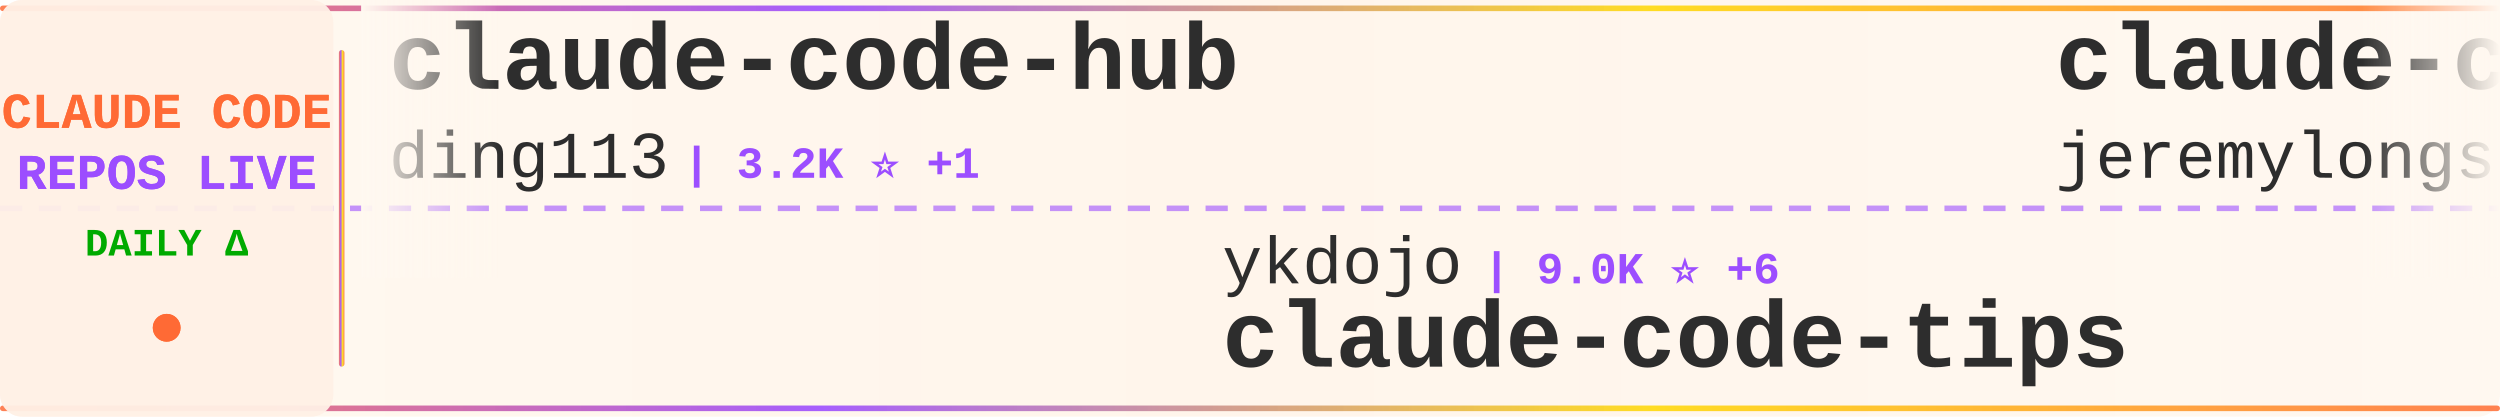
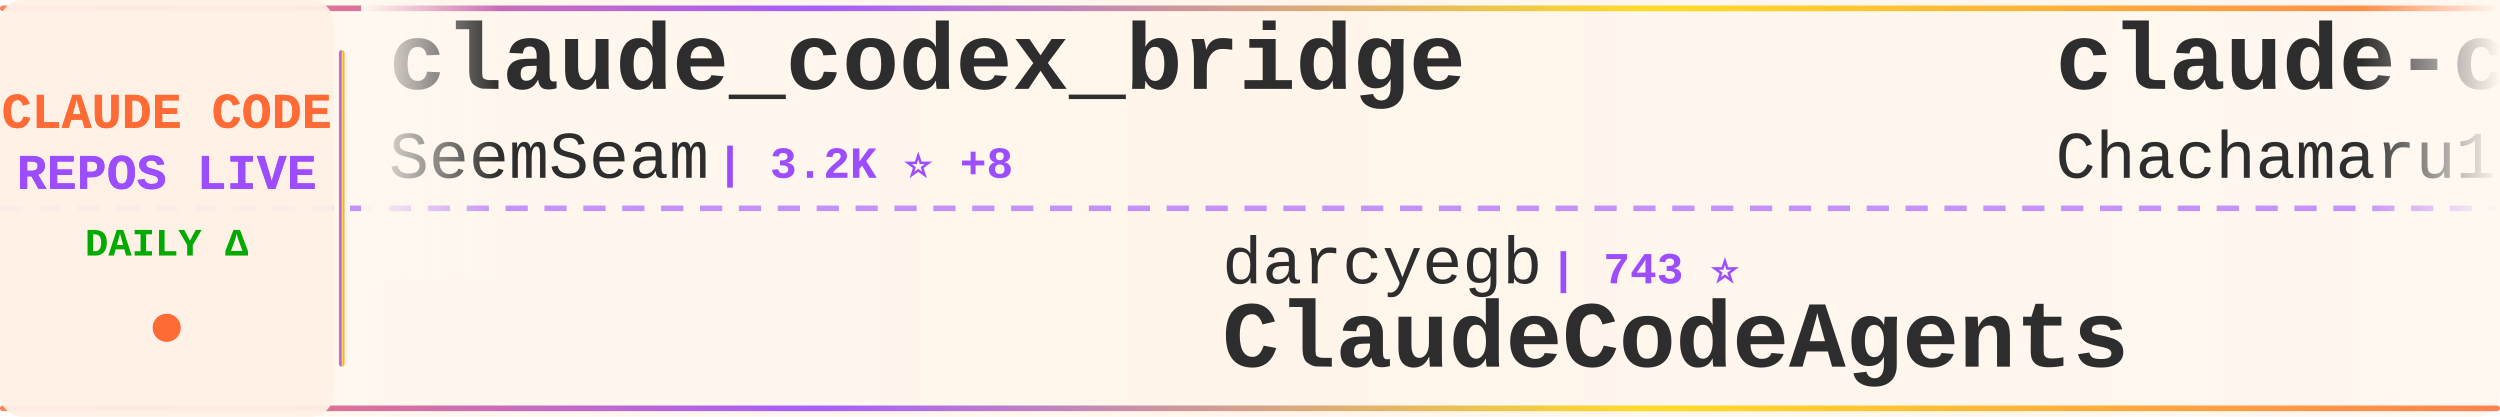
<svg xmlns="http://www.w3.org/2000/svg" width="900" height="150">
  <defs>
    <linearGradient id="tickerBg" x1="0%" y1="0%" x2="100%" y2="0%">
      <stop offset="0%" style="stop-color:#fff8f0;stop-opacity:0.98" />
      <stop offset="50%" style="stop-color:#fff5eb;stop-opacity:1" />
      <stop offset="100%" style="stop-color:#fff8f0;stop-opacity:0.98" />
    </linearGradient>
    <linearGradient id="borderGrad" x1="0%" y1="0%" x2="100%" y2="0%">
      <stop offset="0%" style="stop-color:#FF6B35;stop-opacity:0.85">
        <animate attributeName="stop-opacity" values="0.85;1;0.85" dur="2s" repeatCount="indefinite" />
      </stop>
      <stop offset="33%" style="stop-color:#9C4EFF;stop-opacity:0.9">
        <animate attributeName="stop-opacity" values="0.9;1;0.9" dur="2.2s" repeatCount="indefinite" />
      </stop>
      <stop offset="66%" style="stop-color:#FFD700;stop-opacity:0.85">
        <animate attributeName="stop-opacity" values="0.85;1;0.85" dur="1.8s" repeatCount="indefinite" />
      </stop>
      <stop offset="100%" style="stop-color:#FF6B35;stop-opacity:0.85">
        <animate attributeName="stop-opacity" values="0.85;1;0.85" dur="2s" repeatCount="indefinite" />
      </stop>
    </linearGradient>
    <filter id="textGlow">
      <feGaussianBlur stdDeviation="0.15" result="coloredBlur" />
      <feMerge>
        <feMergeNode in="coloredBlur" />
        <feMergeNode in="SourceGraphic" />
      </feMerge>
    </filter>
    <filter id="metricGlow">
      <feGaussianBlur stdDeviation="0.2" result="coloredBlur" />
      <feMerge>
        <feMergeNode in="coloredBlur" />
        <feMergeNode in="SourceGraphic" />
      </feMerge>
    </filter>
    <linearGradient id="leftFade" x1="0%" y1="0%" x2="100%" y2="0%">
      <stop offset="0%" style="stop-color:#fff8f0;stop-opacity:1" />
      <stop offset="100%" style="stop-color:#fff8f0;stop-opacity:0" />
    </linearGradient>
    <linearGradient id="rightFade" x1="0%" y1="0%" x2="100%" y2="0%">
      <stop offset="0%" style="stop-color:#fff8f0;stop-opacity:0" />
      <stop offset="100%" style="stop-color:#fff8f0;stop-opacity:1" />
    </linearGradient>
  </defs>
  <rect width="900" height="150" fill="url(#tickerBg)" rx="8" />
  <rect x="0" y="2" width="900" height="2" fill="url(#borderGrad)" rx="1" />
  <rect x="0" y="146" width="900" height="2" fill="url(#borderGrad)" rx="1" />
  <line x1="0" y1="75" x2="900" y2="75" stroke="#9C4EFF" stroke-width="2" stroke-dasharray="8 6" opacity="0.6" />
  <rect x="0" y="0" width="120" height="150" fill="#fff0e6" opacity="0.95" rx="8" />
  <text x="60" y="46" font-family="'Courier New', monospace" font-size="18" font-weight="bold" fill="#FF6B35" text-anchor="middle" filter="url(#textGlow)">
    CLAUDE CODE
  </text>
  <text x="60" y="68" font-family="'Courier New', monospace" font-size="18" font-weight="bold" fill="#9C4EFF" text-anchor="middle" filter="url(#textGlow)">
    REPOS LIVE
  </text>
  <text x="60" y="92" font-family="'Courier New', monospace" font-size="14" font-weight="bold" fill="#00aa00" text-anchor="middle">
    DAILY Δ
  </text>
  <circle cx="60" cy="118" r="5" fill="#FF6B35" filter="url(#metricGlow)">
    <animate attributeName="r" values="4;6;4" dur="1.5s" repeatCount="indefinite" />
    <animate attributeName="opacity" values="0.6;1;0.6" dur="1.5s" repeatCount="indefinite" />
  </circle>
  <rect x="122" y="18" width="2" height="114" fill="url(#borderGrad)" rx="1" />
  <clipPath id="tickerClip">
    <rect x="130" y="0" width="770" height="150" />
  </clipPath>
  <g clip-path="url(#tickerClip)">
    <g id="tickerItems">
      <animateTransform attributeName="transform" attributeType="XML" type="translate" from="0 0" to="-3000 0" dur="54s" repeatCount="indefinite" />
      <g transform="translate(0, 0)">
-         <text x="140" y="32" font-family="'Courier New', monospace" font-size="34" font-weight="bold" fill="#2d2d2d">claude-code-hub</text>
-         <text x="140" y="64" font-family="'Courier New', monospace" font-size="24" font-weight="normal" fill="#2d2d2d" opacity="1.0">ding113</text>
-         <text x="246" y="64" font-family="'Courier New', monospace" font-size="16" font-weight="bold" fill="#9C4EFF"> | 3.2K ⭐ +1</text>
+         <text x="140" y="32" font-family="'Courier New', monospace" font-size="34" font-weight="bold" fill="#2d2d2d">claude_codex_bridge</text>
+         <text x="140" y="64" font-family="'Courier New', monospace" font-size="24" font-weight="normal" fill="#2d2d2d" opacity="1.0">SeemSeam</text>
+         <text x="258" y="64" font-family="'Courier New', monospace" font-size="16" font-weight="bold" fill="#9C4EFF"> | 3.2K ⭐ +8</text>
      </g>
      <g transform="translate(300, 0)">
-         <text x="140" y="102" font-family="'Courier New', monospace" font-size="24" font-weight="normal" fill="#2d2d2d" opacity="1.0">ykdojo</text>
-         <text x="234" y="102" font-family="'Courier New', monospace" font-size="16" font-weight="bold" fill="#9C4EFF"> | 9.0K ⭐ +6</text>
-         <text x="140" y="132" font-family="'Courier New', monospace" font-size="34" font-weight="bold" fill="#2d2d2d">claude-code-tips</text>
+         <text x="140" y="102" font-family="'Courier New', monospace" font-size="24" font-weight="normal" fill="#2d2d2d" opacity="1.0">darcyegb</text>
+         <text x="258" y="102" font-family="'Courier New', monospace" font-size="16" font-weight="bold" fill="#9C4EFF"> | 743 ⭐</text>
+         <text x="140" y="132" font-family="'Courier New', monospace" font-size="34" font-weight="bold" fill="#2d2d2d">ClaudeCodeAgents</text>
      </g>
      <g transform="translate(600, 0)">
-         <text x="140" y="32" font-family="'Courier New', monospace" font-size="34" font-weight="bold" fill="#2d2d2d">claude-code-plugins-plus...</text>
-         <text x="140" y="64" font-family="'Courier New', monospace" font-size="24" font-weight="normal" fill="#2d2d2d" opacity="1.0">jeremylongshore</text>
-         <text x="342" y="64" font-family="'Courier New', monospace" font-size="16" font-weight="bold" fill="#9C4EFF"> | 2.5K ⭐ +3</text>
+         <text x="140" y="32" font-family="'Courier New', monospace" font-size="34" font-weight="bold" fill="#2d2d2d">claude-code-harness</text>
+         <text x="140" y="64" font-family="'Courier New', monospace" font-size="24" font-weight="normal" fill="#2d2d2d" opacity="1.0">Chachamaru127</text>
+         <text x="318" y="64" font-family="'Courier New', monospace" font-size="16" font-weight="bold" fill="#9C4EFF"> | 2.9K ⭐ +7</text>
      </g>
      <g transform="translate(900, 0)">
-         <text x="140" y="102" font-family="'Courier New', monospace" font-size="24" font-weight="normal" fill="#2d2d2d" opacity="1.0">Piebald-AI</text>
-         <text x="282" y="102" font-family="'Courier New', monospace" font-size="16" font-weight="bold" fill="#9C4EFF"> | 11.6K ⭐ +23</text>
-         <text x="140" y="132" font-family="'Courier New', monospace" font-size="34" font-weight="bold" fill="#2d2d2d">claude-code-system-promp...</text>
+         <text x="140" y="102" font-family="'Courier New', monospace" font-size="24" font-weight="normal" fill="#2d2d2d" opacity="1.0">disler</text>
+         <text x="234" y="102" font-family="'Courier New', monospace" font-size="16" font-weight="bold" fill="#9C4EFF"> | 3.8K ⭐ +2</text>
+         <text x="140" y="132" font-family="'Courier New', monospace" font-size="34" font-weight="bold" fill="#2d2d2d">claude-code-hooks-master...</text>
      </g>
      <g transform="translate(1200, 0)">
-         <text x="140" y="32" font-family="'Courier New', monospace" font-size="34" font-weight="bold" fill="#2d2d2d">Claude-Code</text>
-         <text x="140" y="64" font-family="'Courier New', monospace" font-size="24" font-weight="normal" fill="#2d2d2d" opacity="1.0">pengchengneo</text>
-         <text x="306" y="64" font-family="'Courier New', monospace" font-size="16" font-weight="bold" fill="#9C4EFF"> | 1.6K ⭐ +1</text>
+         <text x="140" y="32" font-family="'Courier New', monospace" font-size="34" font-weight="bold" fill="#2d2d2d">CLIProxyAPI</text>
+         <text x="140" y="64" font-family="'Courier New', monospace" font-size="24" font-weight="normal" fill="#2d2d2d" opacity="1.0">router-for-me</text>
+         <text x="318" y="64" font-family="'Courier New', monospace" font-size="16" font-weight="bold" fill="#9C4EFF"> | 39.2K ⭐ +74</text>
      </g>
      <g transform="translate(1500, 0)">
+         <text x="140" y="102" font-family="'Courier New', monospace" font-size="24" font-weight="normal" fill="#2d2d2d" opacity="1.0">zstmfhy</text>
+         <text x="246" y="102" font-family="'Courier New', monospace" font-size="16" font-weight="bold" fill="#9C4EFF"> | 190 ⭐</text>
+         <text x="140" y="132" font-family="'Courier New', monospace" font-size="34" font-weight="bold" fill="#2d2d2d">Claude-code</text>
+       </g>
+       <g transform="translate(1800, 0)">
+         <text x="140" y="32" font-family="'Courier New', monospace" font-size="34" font-weight="bold" fill="#2d2d2d">claude-code-router</text>
+         <text x="140" y="64" font-family="'Courier New', monospace" font-size="24" font-weight="normal" fill="#2d2d2d" opacity="1.0">musistudio</text>
+         <text x="282" y="64" font-family="'Courier New', monospace" font-size="16" font-weight="bold" fill="#9C4EFF"> | 35.6K ⭐ +27</text>
+       </g>
+       <g transform="translate(2100, 0)">
+         <text x="140" y="102" font-family="'Courier New', monospace" font-size="24" font-weight="normal" fill="#2d2d2d" opacity="1.0">https-deeplearning-ai</text>
+         <text x="414" y="102" font-family="'Courier New', monospace" font-size="16" font-weight="bold" fill="#9C4EFF"> | 533 ⭐</text>
+         <text x="140" y="132" font-family="'Courier New', monospace" font-size="34" font-weight="bold" fill="#2d2d2d">sc-claude-code-files</text>
+       </g>
+       <g transform="translate(2400, 0)">
+         <text x="140" y="32" font-family="'Courier New', monospace" font-size="34" font-weight="bold" fill="#2d2d2d">claude-code-workflows</text>
+         <text x="140" y="64" font-family="'Courier New', monospace" font-size="24" font-weight="normal" fill="#2d2d2d" opacity="1.0">OneRedOak</text>
+         <text x="270" y="64" font-family="'Courier New', monospace" font-size="16" font-weight="bold" fill="#9C4EFF"> | 3.9K ⭐ +14</text>
+       </g>
+       <g transform="translate(2700, 0)">
+         <text x="140" y="102" font-family="'Courier New', monospace" font-size="24" font-weight="normal" fill="#2d2d2d" opacity="1.0">anthropics</text>
+         <text x="282" y="102" font-family="'Courier New', monospace" font-size="16" font-weight="bold" fill="#9C4EFF"> | 158.4K ⭐ +231</text>
+         <text x="140" y="132" font-family="'Courier New', monospace" font-size="34" font-weight="bold" fill="#2d2d2d">skills</text>
+       </g>
+       <g transform="translate(3000, 0)">
+         <text x="140" y="32" font-family="'Courier New', monospace" font-size="34" font-weight="bold" fill="#2d2d2d">claude_codex_bridge</text>
+         <text x="140" y="64" font-family="'Courier New', monospace" font-size="24" font-weight="normal" fill="#2d2d2d" opacity="1.0">SeemSeam</text>
+         <text x="258" y="64" font-family="'Courier New', monospace" font-size="16" font-weight="bold" fill="#9C4EFF"> | 3.2K ⭐ +8</text>
+       </g>
+       <g transform="translate(3300, 0)">
        <text x="140" y="102" font-family="'Courier New', monospace" font-size="24" font-weight="normal" fill="#2d2d2d" opacity="1.0">darcyegb</text>
-         <text x="258" y="102" font-family="'Courier New', monospace" font-size="16" font-weight="bold" fill="#9C4EFF"> | 743 ⭐ +1</text>
+         <text x="258" y="102" font-family="'Courier New', monospace" font-size="16" font-weight="bold" fill="#9C4EFF"> | 743 ⭐</text>
        <text x="140" y="132" font-family="'Courier New', monospace" font-size="34" font-weight="bold" fill="#2d2d2d">ClaudeCodeAgents</text>
      </g>
-       <g transform="translate(1800, 0)">
-         <text x="140" y="32" font-family="'Courier New', monospace" font-size="34" font-weight="bold" fill="#2d2d2d">ClaudeCode</text>
-         <text x="140" y="64" font-family="'Courier New', monospace" font-size="24" font-weight="normal" fill="#2d2d2d" opacity="1.0">guanshan</text>
-         <text x="258" y="64" font-family="'Courier New', monospace" font-size="16" font-weight="bold" fill="#9C4EFF"> | 61 ⭐</text>
-       </g>
-       <g transform="translate(2100, 0)">
-         <text x="140" y="102" font-family="'Courier New', monospace" font-size="24" font-weight="normal" fill="#2d2d2d" opacity="1.0">luyao618</text>
-         <text x="258" y="102" font-family="'Courier New', monospace" font-size="16" font-weight="bold" fill="#9C4EFF"> | 1.6K ⭐ +1</text>
-         <text x="140" y="132" font-family="'Courier New', monospace" font-size="34" font-weight="bold" fill="#2d2d2d">Claude-Code-Source-Study</text>
-       </g>
-       <g transform="translate(2400, 0)">
-         <text x="140" y="32" font-family="'Courier New', monospace" font-size="34" font-weight="bold" fill="#2d2d2d">how-claude-code-works</text>
-         <text x="140" y="64" font-family="'Courier New', monospace" font-size="24" font-weight="normal" fill="#2d2d2d" opacity="1.0">Windy3f3f3f3f</text>
-         <text x="318" y="64" font-family="'Courier New', monospace" font-size="16" font-weight="bold" fill="#9C4EFF"> | 3.0K ⭐ +39</text>
-       </g>
-       <g transform="translate(2700, 0)">
-         <text x="140" y="102" font-family="'Courier New', monospace" font-size="24" font-weight="normal" fill="#2d2d2d" opacity="1.0">KPR111</text>
-         <text x="234" y="102" font-family="'Courier New', monospace" font-size="16" font-weight="bold" fill="#9C4EFF"> | 18 ⭐</text>
-         <text x="140" y="132" font-family="'Courier New', monospace" font-size="34" font-weight="bold" fill="#2d2d2d">Claude-Code</text>
-       </g>
-       <g transform="translate(3000, 0)">
-         <text x="140" y="32" font-family="'Courier New', monospace" font-size="34" font-weight="bold" fill="#2d2d2d">claude-code-hub</text>
-         <text x="140" y="64" font-family="'Courier New', monospace" font-size="24" font-weight="normal" fill="#2d2d2d" opacity="1.0">ding113</text>
-         <text x="246" y="64" font-family="'Courier New', monospace" font-size="16" font-weight="bold" fill="#9C4EFF"> | 3.2K ⭐ +1</text>
-       </g>
-       <g transform="translate(3300, 0)">
-         <text x="140" y="102" font-family="'Courier New', monospace" font-size="24" font-weight="normal" fill="#2d2d2d" opacity="1.0">ykdojo</text>
-         <text x="234" y="102" font-family="'Courier New', monospace" font-size="16" font-weight="bold" fill="#9C4EFF"> | 9.0K ⭐ +6</text>
-         <text x="140" y="132" font-family="'Courier New', monospace" font-size="34" font-weight="bold" fill="#2d2d2d">claude-code-tips</text>
-       </g>
      <g transform="translate(3600, 0)">
-         <text x="140" y="32" font-family="'Courier New', monospace" font-size="34" font-weight="bold" fill="#2d2d2d">claude-code-plugins-plus...</text>
-         <text x="140" y="64" font-family="'Courier New', monospace" font-size="24" font-weight="normal" fill="#2d2d2d" opacity="1.0">jeremylongshore</text>
-         <text x="342" y="64" font-family="'Courier New', monospace" font-size="16" font-weight="bold" fill="#9C4EFF"> | 2.5K ⭐ +3</text>
+         <text x="140" y="32" font-family="'Courier New', monospace" font-size="34" font-weight="bold" fill="#2d2d2d">claude-code-harness</text>
+         <text x="140" y="64" font-family="'Courier New', monospace" font-size="24" font-weight="normal" fill="#2d2d2d" opacity="1.0">Chachamaru127</text>
+         <text x="318" y="64" font-family="'Courier New', monospace" font-size="16" font-weight="bold" fill="#9C4EFF"> | 2.9K ⭐ +7</text>
      </g>
      <g transform="translate(3900, 0)">
-         <text x="140" y="102" font-family="'Courier New', monospace" font-size="24" font-weight="normal" fill="#2d2d2d" opacity="1.0">Piebald-AI</text>
-         <text x="282" y="102" font-family="'Courier New', monospace" font-size="16" font-weight="bold" fill="#9C4EFF"> | 11.6K ⭐ +23</text>
-         <text x="140" y="132" font-family="'Courier New', monospace" font-size="34" font-weight="bold" fill="#2d2d2d">claude-code-system-promp...</text>
+         <text x="140" y="102" font-family="'Courier New', monospace" font-size="24" font-weight="normal" fill="#2d2d2d" opacity="1.0">disler</text>
+         <text x="234" y="102" font-family="'Courier New', monospace" font-size="16" font-weight="bold" fill="#9C4EFF"> | 3.8K ⭐ +2</text>
+         <text x="140" y="132" font-family="'Courier New', monospace" font-size="34" font-weight="bold" fill="#2d2d2d">claude-code-hooks-master...</text>
      </g>
    </g>
  </g>
  <rect x="130" y="0" width="50" height="100" fill="url(#leftFade)" />
  <rect x="850" y="0" width="50" height="100" fill="url(#rightFade)" />
</svg>
